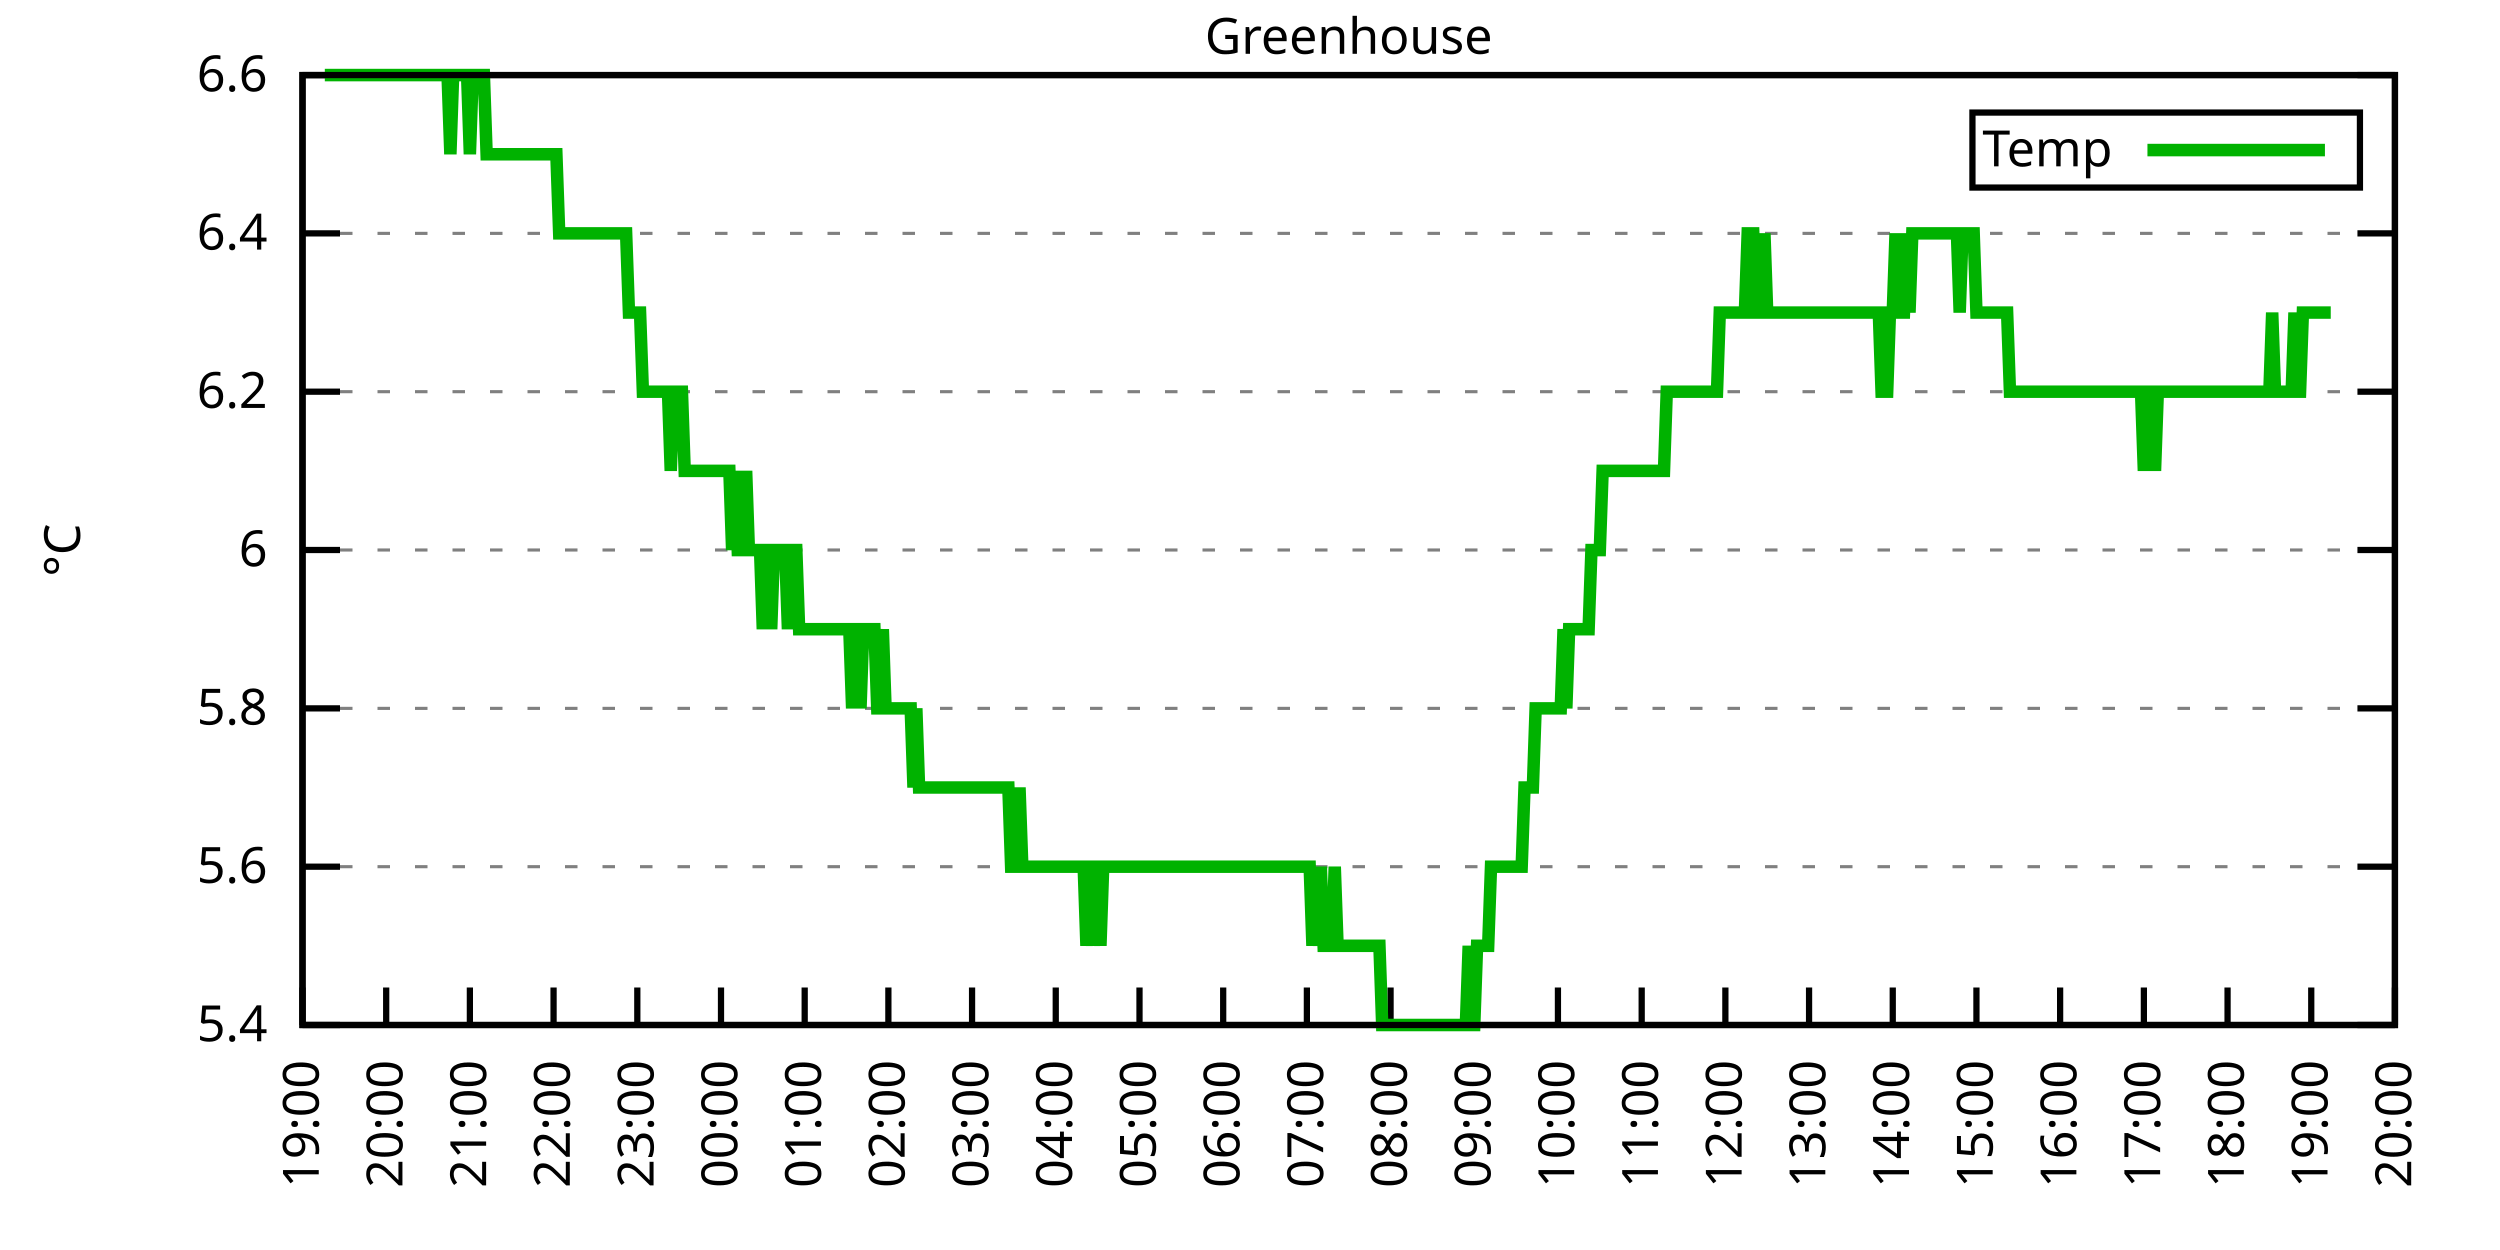
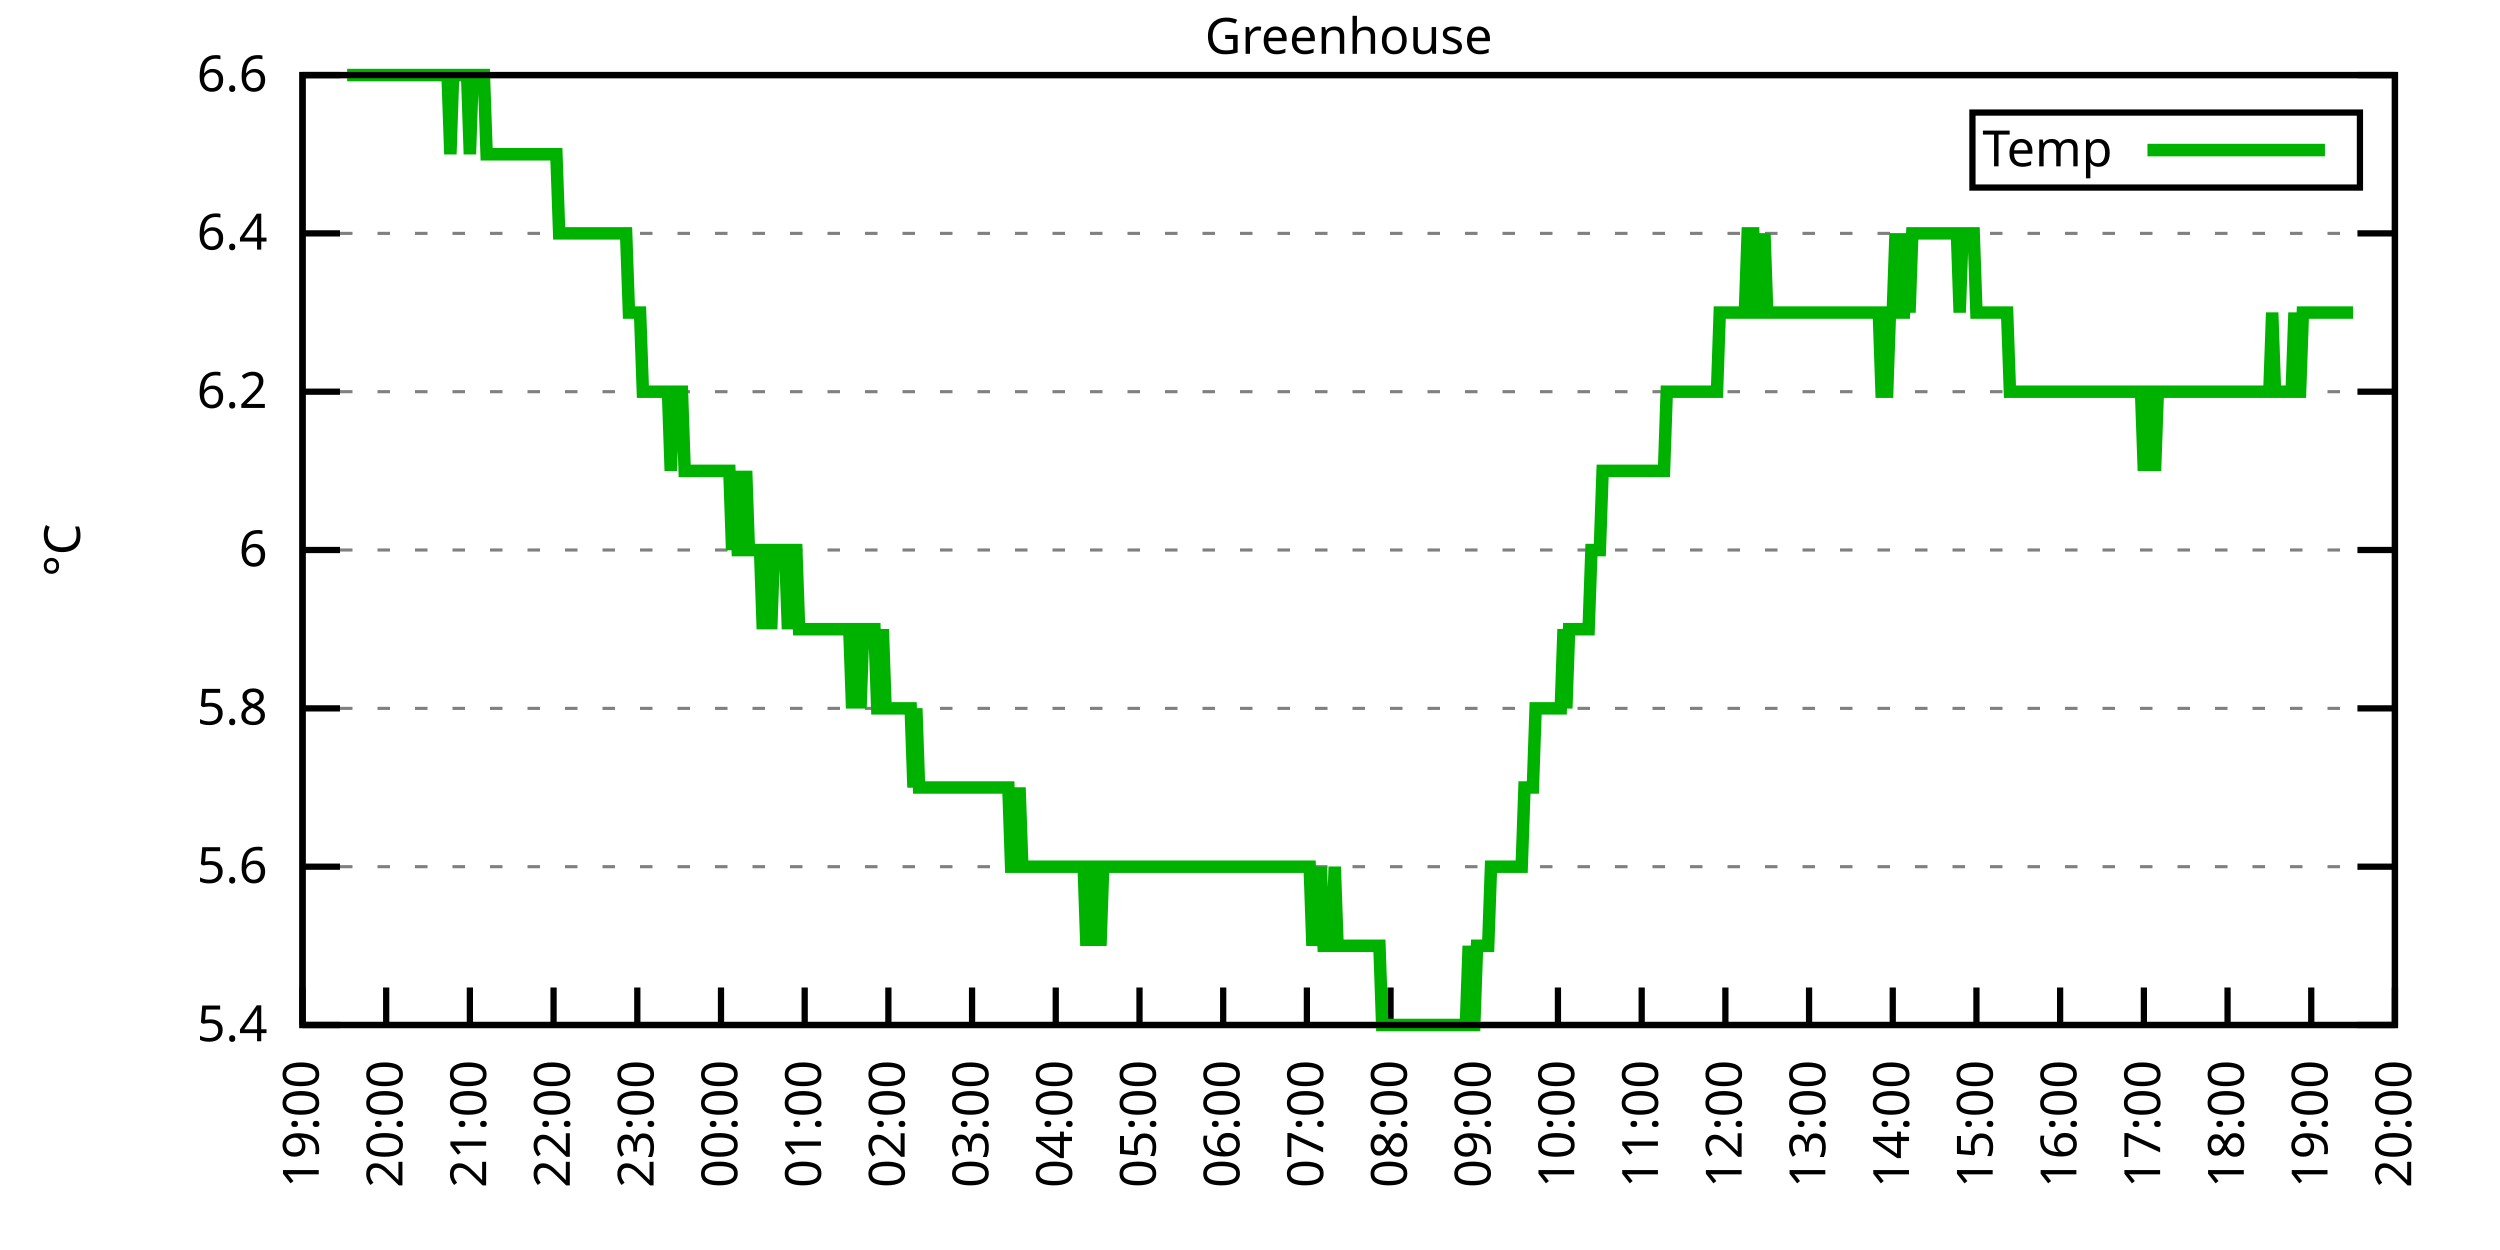
<svg xmlns="http://www.w3.org/2000/svg" xmlns:xlink="http://www.w3.org/1999/xlink" width="400" height="200" viewBox="0 0 400 200">
  <g id="gnuplot_canvas">
    <rect x="0" y="0" width="400" height="200" fill="none" />
    <defs>
      <circle id="gpDot" r="0.5" stroke-width="0.5" stroke="currentColor" />
      <path id="gpPt0" stroke-width="0.333" stroke="currentColor" d="M-1,0 h2 M0,-1 v2" />
      <path id="gpPt1" stroke-width="0.333" stroke="currentColor" d="M-1,-1 L1,1 M1,-1 L-1,1" />
      <path id="gpPt2" stroke-width="0.333" stroke="currentColor" d="M-1,0 L1,0 M0,-1 L0,1 M-1,-1 L1,1 M-1,1 L1,-1" />
      <rect id="gpPt3" stroke-width="0.333" stroke="currentColor" x="-1" y="-1" width="2" height="2" />
      <rect id="gpPt4" stroke-width="0.333" stroke="currentColor" fill="currentColor" x="-1" y="-1" width="2" height="2" />
      <circle id="gpPt5" stroke-width="0.333" stroke="currentColor" cx="0" cy="0" r="1" />
      <use xlink:href="#gpPt5" id="gpPt6" fill="currentColor" stroke="none" />
      <path id="gpPt7" stroke-width="0.333" stroke="currentColor" d="M0,-1.33 L-1.33,0.67 L1.33,0.67 z" />
      <use xlink:href="#gpPt7" id="gpPt8" fill="currentColor" stroke="none" />
      <use xlink:href="#gpPt7" id="gpPt9" stroke="currentColor" transform="rotate(180)" />
      <use xlink:href="#gpPt9" id="gpPt10" fill="currentColor" stroke="none" />
      <use xlink:href="#gpPt3" id="gpPt11" stroke="currentColor" transform="rotate(45)" />
      <use xlink:href="#gpPt11" id="gpPt12" fill="currentColor" stroke="none" />
      <path id="gpPt13" stroke-width="0.333" stroke="currentColor" d="M0,1.330 L1.265,0.411 L0.782,-1.067 L-0.782,-1.076 L-1.265,0.411 z" />
      <use xlink:href="#gpPt13" id="gpPt14" fill="currentColor" stroke="none" />
      <filter id="textbox" filterUnits="objectBoundingBox" x="0" y="0" height="1" width="1">
        <feFlood flood-color="white" flood-opacity="1" result="bgnd" />
        <feComposite in="SourceGraphic" in2="bgnd" operator="atop" />
      </filter>
      <filter id="greybox" filterUnits="objectBoundingBox" x="0" y="0" height="1" width="1">
        <feFlood flood-color="lightgrey" flood-opacity="1" result="grey" />
        <feComposite in="SourceGraphic" in2="grey" operator="atop" />
      </filter>
    </defs>
    <g fill="none" color="white" stroke="currentColor" stroke-width="1.00" stroke-linecap="butt" stroke-linejoin="miter">
</g>
    <g fill="none" color="black" stroke="currentColor" stroke-width="1.00" stroke-linecap="butt" stroke-linejoin="miter">
      <g stroke="none" shape-rendering="crispEdges">
        <polygon fill="rgb(255, 255, 255)" points="48.40,164.00 383.18,164.00 383.18,12.02 48.40,12.02 " />
      </g>
    </g>
    <g fill="none" color="black" stroke="currentColor" stroke-width="1.00" stroke-linecap="butt" stroke-linejoin="miter">
</g>
    <g fill="none" color="black" stroke="black" stroke-width="0.50" stroke-linecap="butt" stroke-linejoin="miter">
</g>
    <g fill="none" color="gray" stroke="currentColor" stroke-width="0.50" stroke-linecap="butt" stroke-linejoin="miter">
      <path stroke="gray" stroke-dasharray="2,4" class="gridline" d="M48.40,164.00 L383.19,164.00  " />
    </g>
    <g fill="none" color="gray" stroke="gray" stroke-width="1.00" stroke-linecap="butt" stroke-linejoin="miter">
</g>
    <g fill="none" color="black" stroke="currentColor" stroke-width="1.00" stroke-linecap="butt" stroke-linejoin="miter">
      <path stroke="black" d="M48.40,164.00 L54.40,164.00 M383.19,164.00 L377.19,164.00  " />
      <g transform="translate(42.80,166.60)" stroke="none" fill="black" font-family="Sans" font-size="8.00" text-anchor="end">
        <text>
          <tspan font-family="Sans"> 5.4</tspan>
        </text>
      </g>
    </g>
    <g fill="none" color="black" stroke="currentColor" stroke-width="1.00" stroke-linecap="butt" stroke-linejoin="miter">
</g>
    <g fill="none" color="black" stroke="black" stroke-width="0.50" stroke-linecap="butt" stroke-linejoin="miter">
</g>
    <g fill="none" color="gray" stroke="currentColor" stroke-width="0.50" stroke-linecap="butt" stroke-linejoin="miter">
      <path stroke="gray" stroke-dasharray="2,4" class="gridline" d="M48.40,138.67 L383.19,138.67  " />
    </g>
    <g fill="none" color="gray" stroke="gray" stroke-width="1.00" stroke-linecap="butt" stroke-linejoin="miter">
</g>
    <g fill="none" color="black" stroke="currentColor" stroke-width="1.00" stroke-linecap="butt" stroke-linejoin="miter">
      <path stroke="black" d="M48.40,138.67 L54.40,138.67 M383.19,138.67 L377.19,138.67  " />
      <g transform="translate(42.80,141.27)" stroke="none" fill="black" font-family="Sans" font-size="8.00" text-anchor="end">
        <text>
          <tspan font-family="Sans"> 5.6</tspan>
        </text>
      </g>
    </g>
    <g fill="none" color="black" stroke="currentColor" stroke-width="1.00" stroke-linecap="butt" stroke-linejoin="miter">
</g>
    <g fill="none" color="black" stroke="black" stroke-width="0.50" stroke-linecap="butt" stroke-linejoin="miter">
</g>
    <g fill="none" color="gray" stroke="currentColor" stroke-width="0.50" stroke-linecap="butt" stroke-linejoin="miter">
      <path stroke="gray" stroke-dasharray="2,4" class="gridline" d="M48.40,113.34 L383.19,113.34  " />
    </g>
    <g fill="none" color="gray" stroke="gray" stroke-width="1.00" stroke-linecap="butt" stroke-linejoin="miter">
</g>
    <g fill="none" color="black" stroke="currentColor" stroke-width="1.00" stroke-linecap="butt" stroke-linejoin="miter">
      <path stroke="black" d="M48.40,113.34 L54.40,113.34 M383.19,113.34 L377.19,113.34  " />
      <g transform="translate(42.80,115.94)" stroke="none" fill="black" font-family="Sans" font-size="8.00" text-anchor="end">
        <text>
          <tspan font-family="Sans"> 5.8</tspan>
        </text>
      </g>
    </g>
    <g fill="none" color="black" stroke="currentColor" stroke-width="1.00" stroke-linecap="butt" stroke-linejoin="miter">
</g>
    <g fill="none" color="black" stroke="black" stroke-width="0.50" stroke-linecap="butt" stroke-linejoin="miter">
</g>
    <g fill="none" color="gray" stroke="currentColor" stroke-width="0.50" stroke-linecap="butt" stroke-linejoin="miter">
      <path stroke="gray" stroke-dasharray="2,4" class="gridline" d="M48.40,88.00 L383.19,88.00  " />
    </g>
    <g fill="none" color="gray" stroke="gray" stroke-width="1.00" stroke-linecap="butt" stroke-linejoin="miter">
</g>
    <g fill="none" color="black" stroke="currentColor" stroke-width="1.00" stroke-linecap="butt" stroke-linejoin="miter">
      <path stroke="black" d="M48.40,88.00 L54.40,88.00 M383.19,88.00 L377.19,88.00  " />
      <g transform="translate(42.80,90.60)" stroke="none" fill="black" font-family="Sans" font-size="8.00" text-anchor="end">
        <text>
          <tspan font-family="Sans"> 6</tspan>
        </text>
      </g>
    </g>
    <g fill="none" color="black" stroke="currentColor" stroke-width="1.00" stroke-linecap="butt" stroke-linejoin="miter">
</g>
    <g fill="none" color="black" stroke="black" stroke-width="0.50" stroke-linecap="butt" stroke-linejoin="miter">
</g>
    <g fill="none" color="gray" stroke="currentColor" stroke-width="0.50" stroke-linecap="butt" stroke-linejoin="miter">
      <path stroke="gray" stroke-dasharray="2,4" class="gridline" d="M48.40,62.67 L383.19,62.67  " />
    </g>
    <g fill="none" color="gray" stroke="gray" stroke-width="1.00" stroke-linecap="butt" stroke-linejoin="miter">
</g>
    <g fill="none" color="black" stroke="currentColor" stroke-width="1.00" stroke-linecap="butt" stroke-linejoin="miter">
      <path stroke="black" d="M48.40,62.67 L54.40,62.67 M383.19,62.67 L377.19,62.67  " />
      <g transform="translate(42.80,65.27)" stroke="none" fill="black" font-family="Sans" font-size="8.00" text-anchor="end">
        <text>
          <tspan font-family="Sans"> 6.2</tspan>
        </text>
      </g>
    </g>
    <g fill="none" color="black" stroke="currentColor" stroke-width="1.00" stroke-linecap="butt" stroke-linejoin="miter">
</g>
    <g fill="none" color="black" stroke="black" stroke-width="0.50" stroke-linecap="butt" stroke-linejoin="miter">
</g>
    <g fill="none" color="gray" stroke="currentColor" stroke-width="0.50" stroke-linecap="butt" stroke-linejoin="miter">
      <path stroke="gray" stroke-dasharray="2,4" class="gridline" d="M48.40,37.34 L383.19,37.34  " />
    </g>
    <g fill="none" color="gray" stroke="gray" stroke-width="1.00" stroke-linecap="butt" stroke-linejoin="miter">
</g>
    <g fill="none" color="black" stroke="currentColor" stroke-width="1.00" stroke-linecap="butt" stroke-linejoin="miter">
      <path stroke="black" d="M48.40,37.34 L54.40,37.34 M383.19,37.34 L377.19,37.34  " />
      <g transform="translate(42.80,39.94)" stroke="none" fill="black" font-family="Sans" font-size="8.00" text-anchor="end">
        <text>
          <tspan font-family="Sans"> 6.4</tspan>
        </text>
      </g>
    </g>
    <g fill="none" color="black" stroke="currentColor" stroke-width="1.00" stroke-linecap="butt" stroke-linejoin="miter">
</g>
    <g fill="none" color="black" stroke="black" stroke-width="0.50" stroke-linecap="butt" stroke-linejoin="miter">
</g>
    <g fill="none" color="gray" stroke="currentColor" stroke-width="0.50" stroke-linecap="butt" stroke-linejoin="miter">
      <path stroke="gray" stroke-dasharray="2,4" class="gridline" d="M48.40,12.01 L383.19,12.01  " />
    </g>
    <g fill="none" color="gray" stroke="gray" stroke-width="1.00" stroke-linecap="butt" stroke-linejoin="miter">
</g>
    <g fill="none" color="black" stroke="currentColor" stroke-width="1.00" stroke-linecap="butt" stroke-linejoin="miter">
      <path stroke="black" d="M48.40,12.01 L54.40,12.01 M383.19,12.01 L377.19,12.01  " />
      <g transform="translate(42.80,14.61)" stroke="none" fill="black" font-family="Sans" font-size="8.00" text-anchor="end">
        <text>
          <tspan font-family="Sans"> 6.6</tspan>
        </text>
      </g>
    </g>
    <g fill="none" color="black" stroke="currentColor" stroke-width="1.00" stroke-linecap="butt" stroke-linejoin="miter">
      <path stroke="black" d="M48.40,164.00 L48.40,158.00  " />
      <g transform="translate(51.00,169.60) rotate(270.00)" stroke="none" fill="black" font-family="Sans" font-size="8.00" text-anchor="end">
        <text>
          <tspan font-family="Sans">19:00</tspan>
        </text>
      </g>
    </g>
    <g fill="none" color="black" stroke="currentColor" stroke-width="1.00" stroke-linecap="butt" stroke-linejoin="miter">
      <path stroke="black" d="M61.79,164.00 L61.79,158.00  " />
      <g transform="translate(64.39,169.60) rotate(270.00)" stroke="none" fill="black" font-family="Sans" font-size="8.00" text-anchor="end">
        <text>
          <tspan font-family="Sans">20:00</tspan>
        </text>
      </g>
    </g>
    <g fill="none" color="black" stroke="currentColor" stroke-width="1.00" stroke-linecap="butt" stroke-linejoin="miter">
      <path stroke="black" d="M75.18,164.00 L75.18,158.00  " />
      <g transform="translate(77.78,169.60) rotate(270.00)" stroke="none" fill="black" font-family="Sans" font-size="8.00" text-anchor="end">
        <text>
          <tspan font-family="Sans">21:00</tspan>
        </text>
      </g>
    </g>
    <g fill="none" color="black" stroke="currentColor" stroke-width="1.00" stroke-linecap="butt" stroke-linejoin="miter">
      <path stroke="black" d="M88.57,164.00 L88.57,158.00  " />
      <g transform="translate(91.17,169.60) rotate(270.00)" stroke="none" fill="black" font-family="Sans" font-size="8.00" text-anchor="end">
        <text>
          <tspan font-family="Sans">22:00</tspan>
        </text>
      </g>
    </g>
    <g fill="none" color="black" stroke="currentColor" stroke-width="1.00" stroke-linecap="butt" stroke-linejoin="miter">
      <path stroke="black" d="M101.97,164.00 L101.97,158.00  " />
      <g transform="translate(104.57,169.60) rotate(270.00)" stroke="none" fill="black" font-family="Sans" font-size="8.00" text-anchor="end">
        <text>
          <tspan font-family="Sans">23:00</tspan>
        </text>
      </g>
    </g>
    <g fill="none" color="black" stroke="currentColor" stroke-width="1.00" stroke-linecap="butt" stroke-linejoin="miter">
      <path stroke="black" d="M115.36,164.00 L115.36,158.00  " />
      <g transform="translate(117.96,169.60) rotate(270.00)" stroke="none" fill="black" font-family="Sans" font-size="8.00" text-anchor="end">
        <text>
          <tspan font-family="Sans">00:00</tspan>
        </text>
      </g>
    </g>
    <g fill="none" color="black" stroke="currentColor" stroke-width="1.00" stroke-linecap="butt" stroke-linejoin="miter">
      <path stroke="black" d="M128.75,164.00 L128.75,158.00  " />
      <g transform="translate(131.35,169.60) rotate(270.00)" stroke="none" fill="black" font-family="Sans" font-size="8.00" text-anchor="end">
        <text>
          <tspan font-family="Sans">01:00</tspan>
        </text>
      </g>
    </g>
    <g fill="none" color="black" stroke="currentColor" stroke-width="1.00" stroke-linecap="butt" stroke-linejoin="miter">
      <path stroke="black" d="M142.14,164.00 L142.14,158.00  " />
      <g transform="translate(144.74,169.60) rotate(270.00)" stroke="none" fill="black" font-family="Sans" font-size="8.00" text-anchor="end">
        <text>
          <tspan font-family="Sans">02:00</tspan>
        </text>
      </g>
    </g>
    <g fill="none" color="black" stroke="currentColor" stroke-width="1.00" stroke-linecap="butt" stroke-linejoin="miter">
      <path stroke="black" d="M155.53,164.00 L155.53,158.00  " />
      <g transform="translate(158.13,169.60) rotate(270.00)" stroke="none" fill="black" font-family="Sans" font-size="8.00" text-anchor="end">
        <text>
          <tspan font-family="Sans">03:00</tspan>
        </text>
      </g>
    </g>
    <g fill="none" color="black" stroke="currentColor" stroke-width="1.00" stroke-linecap="butt" stroke-linejoin="miter">
      <path stroke="black" d="M168.92,164.00 L168.92,158.00  " />
      <g transform="translate(171.52,169.60) rotate(270.00)" stroke="none" fill="black" font-family="Sans" font-size="8.00" text-anchor="end">
        <text>
          <tspan font-family="Sans">04:00</tspan>
        </text>
      </g>
    </g>
    <g fill="none" color="black" stroke="currentColor" stroke-width="1.00" stroke-linecap="butt" stroke-linejoin="miter">
      <path stroke="black" d="M182.32,164.00 L182.32,158.00  " />
      <g transform="translate(184.92,169.60) rotate(270.00)" stroke="none" fill="black" font-family="Sans" font-size="8.00" text-anchor="end">
        <text>
          <tspan font-family="Sans">05:00</tspan>
        </text>
      </g>
    </g>
    <g fill="none" color="black" stroke="currentColor" stroke-width="1.00" stroke-linecap="butt" stroke-linejoin="miter">
      <path stroke="black" d="M195.71,164.00 L195.71,158.00  " />
      <g transform="translate(198.31,169.60) rotate(270.00)" stroke="none" fill="black" font-family="Sans" font-size="8.00" text-anchor="end">
        <text>
          <tspan font-family="Sans">06:00</tspan>
        </text>
      </g>
    </g>
    <g fill="none" color="black" stroke="currentColor" stroke-width="1.00" stroke-linecap="butt" stroke-linejoin="miter">
      <path stroke="black" d="M209.10,164.00 L209.10,158.00  " />
      <g transform="translate(211.70,169.60) rotate(270.00)" stroke="none" fill="black" font-family="Sans" font-size="8.00" text-anchor="end">
        <text>
          <tspan font-family="Sans">07:00</tspan>
        </text>
      </g>
    </g>
    <g fill="none" color="black" stroke="currentColor" stroke-width="1.00" stroke-linecap="butt" stroke-linejoin="miter">
      <path stroke="black" d="M222.49,164.00 L222.49,158.00  " />
      <g transform="translate(225.09,169.60) rotate(270.00)" stroke="none" fill="black" font-family="Sans" font-size="8.00" text-anchor="end">
        <text>
          <tspan font-family="Sans">08:00</tspan>
        </text>
      </g>
    </g>
    <g fill="none" color="black" stroke="currentColor" stroke-width="1.00" stroke-linecap="butt" stroke-linejoin="miter">
      <path stroke="black" d="M235.88,164.00 L235.88,158.00  " />
      <g transform="translate(238.48,169.60) rotate(270.00)" stroke="none" fill="black" font-family="Sans" font-size="8.00" text-anchor="end">
        <text>
          <tspan font-family="Sans">09:00</tspan>
        </text>
      </g>
    </g>
    <g fill="none" color="black" stroke="currentColor" stroke-width="1.00" stroke-linecap="butt" stroke-linejoin="miter">
      <path stroke="black" d="M249.27,164.00 L249.27,158.00  " />
      <g transform="translate(251.87,169.60) rotate(270.00)" stroke="none" fill="black" font-family="Sans" font-size="8.00" text-anchor="end">
        <text>
          <tspan font-family="Sans">10:00</tspan>
        </text>
      </g>
    </g>
    <g fill="none" color="black" stroke="currentColor" stroke-width="1.00" stroke-linecap="butt" stroke-linejoin="miter">
      <path stroke="black" d="M262.67,164.00 L262.67,158.00  " />
      <g transform="translate(265.27,169.60) rotate(270.00)" stroke="none" fill="black" font-family="Sans" font-size="8.00" text-anchor="end">
        <text>
          <tspan font-family="Sans">11:00</tspan>
        </text>
      </g>
    </g>
    <g fill="none" color="black" stroke="currentColor" stroke-width="1.00" stroke-linecap="butt" stroke-linejoin="miter">
      <path stroke="black" d="M276.06,164.00 L276.06,158.00  " />
      <g transform="translate(278.66,169.60) rotate(270.00)" stroke="none" fill="black" font-family="Sans" font-size="8.00" text-anchor="end">
        <text>
          <tspan font-family="Sans">12:00</tspan>
        </text>
      </g>
    </g>
    <g fill="none" color="black" stroke="currentColor" stroke-width="1.00" stroke-linecap="butt" stroke-linejoin="miter">
      <path stroke="black" d="M289.45,164.00 L289.45,158.00  " />
      <g transform="translate(292.05,169.60) rotate(270.00)" stroke="none" fill="black" font-family="Sans" font-size="8.00" text-anchor="end">
        <text>
          <tspan font-family="Sans">13:00</tspan>
        </text>
      </g>
    </g>
    <g fill="none" color="black" stroke="currentColor" stroke-width="1.00" stroke-linecap="butt" stroke-linejoin="miter">
      <path stroke="black" d="M302.84,164.00 L302.84,158.00  " />
      <g transform="translate(305.44,169.60) rotate(270.00)" stroke="none" fill="black" font-family="Sans" font-size="8.00" text-anchor="end">
        <text>
          <tspan font-family="Sans">14:00</tspan>
        </text>
      </g>
    </g>
    <g fill="none" color="black" stroke="currentColor" stroke-width="1.00" stroke-linecap="butt" stroke-linejoin="miter">
      <path stroke="black" d="M316.23,164.00 L316.23,158.00  " />
      <g transform="translate(318.83,169.60) rotate(270.00)" stroke="none" fill="black" font-family="Sans" font-size="8.00" text-anchor="end">
        <text>
          <tspan font-family="Sans">15:00</tspan>
        </text>
      </g>
    </g>
    <g fill="none" color="black" stroke="currentColor" stroke-width="1.00" stroke-linecap="butt" stroke-linejoin="miter">
      <path stroke="black" d="M329.62,164.00 L329.62,158.00  " />
      <g transform="translate(332.22,169.60) rotate(270.00)" stroke="none" fill="black" font-family="Sans" font-size="8.00" text-anchor="end">
        <text>
          <tspan font-family="Sans">16:00</tspan>
        </text>
      </g>
    </g>
    <g fill="none" color="black" stroke="currentColor" stroke-width="1.00" stroke-linecap="butt" stroke-linejoin="miter">
      <path stroke="black" d="M343.02,164.00 L343.02,158.00  " />
      <g transform="translate(345.62,169.60) rotate(270.00)" stroke="none" fill="black" font-family="Sans" font-size="8.00" text-anchor="end">
        <text>
          <tspan font-family="Sans">17:00</tspan>
        </text>
      </g>
    </g>
    <g fill="none" color="black" stroke="currentColor" stroke-width="1.00" stroke-linecap="butt" stroke-linejoin="miter">
      <path stroke="black" d="M356.41,164.00 L356.41,158.00  " />
      <g transform="translate(359.01,169.60) rotate(270.00)" stroke="none" fill="black" font-family="Sans" font-size="8.00" text-anchor="end">
        <text>
          <tspan font-family="Sans">18:00</tspan>
        </text>
      </g>
    </g>
    <g fill="none" color="black" stroke="currentColor" stroke-width="1.00" stroke-linecap="butt" stroke-linejoin="miter">
      <path stroke="black" d="M369.80,164.00 L369.80,158.00  " />
      <g transform="translate(372.40,169.60) rotate(270.00)" stroke="none" fill="black" font-family="Sans" font-size="8.00" text-anchor="end">
        <text>
          <tspan font-family="Sans">19:00</tspan>
        </text>
      </g>
    </g>
    <g fill="none" color="black" stroke="currentColor" stroke-width="1.00" stroke-linecap="butt" stroke-linejoin="miter">
      <path stroke="black" d="M383.19,164.00 L383.19,158.00  " />
      <g transform="translate(385.79,169.60) rotate(270.00)" stroke="none" fill="black" font-family="Sans" font-size="8.00" text-anchor="end">
        <text>
          <tspan font-family="Sans">20:00</tspan>
        </text>
      </g>
    </g>
    <g fill="none" color="black" stroke="currentColor" stroke-width="1.00" stroke-linecap="butt" stroke-linejoin="miter">
</g>
    <g fill="none" color="black" stroke="currentColor" stroke-width="1.00" stroke-linecap="butt" stroke-linejoin="miter">
      <path stroke="black" d="M48.40,12.01 L48.40,164.00 L383.19,164.00 L383.19,12.01 L48.40,12.01 Z  " />
    </g>
    <g fill="none" color="black" stroke="currentColor" stroke-width="1.00" stroke-linecap="butt" stroke-linejoin="miter">
</g>
    <g fill="none" color="black" stroke="currentColor" stroke-width="1.00" stroke-linecap="butt" stroke-linejoin="miter">
      <path stroke="black" d="M315.59,30.01 L315.59,18.01 L377.59,18.01 L377.59,30.01 L315.59,30.01 Z  " />
    </g>
    <g id="Greenhouse_plot_1">
      <g fill="none" color="white" stroke="black" stroke-width="2.00" stroke-linecap="butt" stroke-linejoin="miter">
</g>
      <g fill="none" color="black" stroke="currentColor" stroke-width="2.00" stroke-linecap="butt" stroke-linejoin="miter">
        <g transform="translate(337.99,26.61)" stroke="none" fill="black" font-family="Sans" font-size="8.00" text-anchor="end">
          <text>
            <tspan font-family="Sans">Temp</tspan>
          </text>
        </g>
      </g>
      <g fill="none" color="black" stroke="currentColor" stroke-width="2.00" stroke-linecap="butt" stroke-linejoin="miter">
-         <path stroke="rgb(  0, 178,   0)" d="M343.59,24.01 L371.99,24.01 M51.97,12.01 L52.42,12.01 L52.86,12.01 L53.31,12.01 L53.76,12.01 L54.20,12.01   L54.65,12.01 L55.10,12.01 L55.54,12.01 L55.99,12.01 L56.43,12.01 L56.88,12.01 L57.33,12.01 L57.77,12.01   L58.22,12.01 L58.67,12.01 L59.11,12.01 L59.56,12.01 L60.01,12.01 L60.45,12.01 L60.90,12.01 L61.35,12.01   L61.79,12.01 L62.24,12.01 L62.68,12.01 L63.13,12.01 L63.58,12.01 L64.02,12.01 L64.47,12.01 L64.92,12.01   L65.36,12.01 L65.81,12.01 L66.26,12.01 L66.70,12.01 L67.15,12.01 L67.59,12.01 L68.04,12.01 L68.49,12.01   L68.93,12.01 L69.38,12.01 L69.83,12.01 L70.27,12.01 L70.72,12.01 L71.17,12.01 L71.61,12.01 L72.06,24.68   L72.50,12.01 L72.95,12.01 L73.40,12.01 L73.84,12.01 L74.29,12.01 L74.74,12.01 L75.18,24.68 L75.63,12.01   L76.08,12.01 L76.52,12.01 L76.97,12.01 L77.42,12.01 L77.86,24.68 L78.31,24.68 L78.75,24.68 L79.20,24.68   L79.65,24.68 L80.09,24.68 L80.54,24.68 L80.99,24.68 L81.43,24.68 L81.88,24.68 L82.33,24.68 L82.77,24.68   L83.22,24.68 L83.66,24.68 L84.11,24.68 L84.56,24.68 L85.00,24.68 L85.45,24.68 L85.90,24.68 L86.34,24.68   L86.79,24.68 L87.24,24.68 L87.68,24.68 L88.13,24.68 L88.57,24.68 L89.02,24.68 L89.47,37.34 L89.91,37.34   L90.36,37.34 L90.81,37.34 L91.25,37.34 L91.70,37.34 L92.15,37.34 L92.59,37.34 L93.04,37.34 L93.49,37.34   L93.93,37.34 L94.38,37.34 L94.82,37.34 L95.27,37.34 L95.72,37.34 L96.16,37.34 L96.61,37.34 L97.06,37.34   L97.50,37.34 L97.95,37.34 L98.40,37.34 L98.84,37.34 L99.29,37.34 L99.73,37.34 L100.18,37.34 L100.63,50.01   L101.07,50.01 L101.52,50.01 L101.97,50.01 L102.41,50.01 L102.86,62.67 L103.31,62.67 L103.75,62.67 L104.20,62.67   L104.64,62.67 L105.09,62.67 L105.54,62.67 L105.98,62.67 L106.43,62.67 L106.88,62.67 L107.32,75.34 L107.77,62.67   L108.22,62.67 L108.66,62.67 L109.11,62.67 L109.55,75.34 L110.00,75.34 L110.45,75.34 L110.89,75.34 L111.34,75.34   L111.79,75.34 L112.23,75.34 L112.68,75.34 L113.13,75.34 L113.57,75.34 L114.02,75.34 L114.47,75.34 L114.91,75.34   L115.36,75.34 L115.80,75.34 L116.25,75.34 L116.70,75.34 L117.14,88.01 L117.59,75.34 L118.04,88.01 L118.48,88.01   L118.93,88.01 L119.38,75.34 L119.82,88.01 L120.27,88.01 L120.71,88.01 L121.16,88.01 L121.61,88.01 L122.05,100.67   L122.50,88.01 L122.95,88.01 L123.39,100.67 L123.84,88.01 L124.29,88.01 L124.73,88.01 L125.18,88.01 L125.62,88.01   L126.07,100.67 L126.52,88.01 L126.96,88.01 L127.41,88.01 L127.86,100.67 L128.30,100.67 L128.75,100.67 L129.20,100.67   L129.64,100.67 L130.09,100.67 L130.54,100.67 L130.98,100.67 L131.43,100.67 L131.87,100.67 L132.32,100.67 L132.77,100.67   L133.21,100.67 L133.66,100.67 L134.11,100.67 L134.55,100.67 L135.00,100.67 L135.45,100.67 L135.89,100.67 L136.34,113.34   L136.78,100.67 L137.23,100.67 L137.68,113.34 L138.12,100.67 L138.57,100.67 L139.02,100.67 L139.46,100.67 L139.91,100.67   L140.36,113.34 L140.80,113.34 L141.25,100.67 L141.69,113.34 L142.14,113.34 L142.59,113.34 L143.03,113.34 L143.48,113.34   L143.93,113.34 L144.37,113.34 L144.82,113.34 L145.27,113.34 L145.71,113.34 L146.16,126.00 L146.61,113.34 L147.05,126.00   L147.50,126.00 L147.94,126.00 L148.39,126.00 L148.84,126.00 L149.28,126.00 L149.73,126.00 L150.18,126.00 L150.62,126.00   L151.07,126.00 L151.52,126.00 L151.96,126.00 L152.41,126.00 L152.85,126.00 L153.30,126.00 L153.75,126.00 L154.19,126.00   L154.64,126.00 L155.09,126.00 L155.53,126.00 L155.98,126.00 L156.43,126.00 L156.87,126.00 L157.32,126.00 L157.76,126.00   L158.21,126.00 L158.66,126.00 L159.10,126.00 L159.55,126.00 L160.00,126.00 L160.44,126.00 L160.89,126.00 L161.34,126.00   L161.78,138.67 L162.23,138.67 L162.67,138.67 L163.12,126.00 L163.57,138.67 L164.01,138.67 L164.46,138.67 L164.91,138.67   L165.35,138.67 L165.80,138.67 L166.25,138.67 L166.69,138.67 L167.14,138.67 L167.59,138.67 L168.03,138.67 L168.48,138.67   L168.92,138.67 L169.37,138.67 L169.82,138.67 L170.26,138.67 L170.71,138.67 L171.16,138.67 L171.60,138.67 L172.05,138.67   L172.50,138.67 L172.94,138.67 L173.39,138.67 L173.83,151.33 L174.28,138.67 L174.73,151.33 L175.17,138.67 L175.62,138.67   L176.07,151.33 L176.51,138.67 L176.96,138.67 L177.41,138.67 L177.85,138.67 L178.30,138.67 L178.74,138.67 L179.19,138.67   L179.64,138.67 L180.08,138.67 L180.53,138.67 L180.98,138.67 L181.42,138.67 L181.87,138.67 L182.32,138.67 L182.76,138.67   L183.21,138.67 L183.66,138.67 L184.10,138.67 L184.55,138.67 L184.99,138.67 L185.44,138.67 L185.89,138.67 L186.33,138.67   L186.78,138.67 L187.23,138.67 L187.67,138.67 L188.12,138.67 L188.57,138.67 L189.01,138.67 L189.46,138.67 L189.90,138.67   L190.35,138.67 L190.80,138.67 L191.24,138.67 L191.69,138.67 L192.14,138.67 L192.58,138.67 L193.03,138.67 L193.48,138.67   L193.92,138.67 L194.37,138.67 L194.81,138.67 L195.26,138.67 L195.71,138.67 L196.15,138.67 L196.60,138.67 L197.05,138.67   L197.49,138.67 L197.94,138.67 L198.39,138.67 L198.83,138.67 L199.28,138.67 L199.73,138.67 L200.17,138.67 L200.62,138.67   L201.06,138.67 L201.51,138.67 L201.96,138.67 L202.40,138.67 L202.85,138.67 L203.30,138.67 L203.74,138.67 L204.19,138.67   L204.64,138.67 L205.08,138.67 L205.53,138.67 L205.97,138.67 L206.42,138.67 L206.87,138.67 L207.31,138.67 L207.76,138.67   L208.21,138.67 L208.65,138.67 L209.10,138.67 L209.55,138.67 L209.99,151.33 L210.44,138.67 L210.88,151.33 L211.33,138.67   L211.78,151.33 L212.22,151.33 L212.67,151.33 L213.12,151.33 L213.56,138.67 L214.01,151.33 L214.46,151.33 L214.90,151.33   L215.35,151.33 L215.80,151.33 L216.24,151.33 L216.69,151.33 L217.13,151.33 L217.58,151.33 L218.03,151.33 L218.47,151.33   L218.92,151.33 L219.37,151.33 L219.81,151.33 L220.26,151.33 L220.71,151.33 L221.15,164.00 L221.60,164.00 L222.04,164.00   L222.49,164.00 L222.94,164.00 L223.38,164.00 L223.83,164.00 L224.28,164.00 L224.72,164.00 L225.17,164.00 L225.62,164.00   L226.06,164.00 L226.51,164.00 L226.95,164.00 L227.40,164.00 L227.85,164.00 L228.29,164.00 L228.74,164.00 L229.19,164.00   L229.63,164.00 L230.08,164.00 L230.53,164.00 L230.97,164.00 L231.42,164.00 L231.86,164.00 L232.31,164.00 L232.76,164.00   L233.20,164.00 L233.65,164.00 L234.10,164.00 L234.54,164.00 L234.99,151.33 L235.44,164.00 L235.88,164.00 L236.33,151.33   L236.78,151.33 L237.22,151.33 L237.67,151.33 L238.11,151.33 L238.56,138.67 L239.01,138.67 L239.45,138.67 L239.90,138.67   L240.35,138.67 L240.79,138.67 L241.24,138.67 L241.69,138.67 L242.13,138.67 L242.58,138.67 L243.02,138.67 L243.47,138.67   L243.92,126.00 L244.36,126.00 L244.81,126.00 L245.26,126.00 L245.70,113.34 L246.15,113.34 L246.60,113.34 L247.04,113.34   L247.49,113.34 L247.93,113.34 L248.38,113.34 L248.83,113.34 L249.27,113.34 L249.72,113.34 L250.17,100.67 L250.61,113.34   L251.06,100.67 L251.51,100.67 L251.95,100.67 L252.40,100.67 L252.85,100.67 L253.29,100.67 L253.74,100.67 L254.18,100.67   L254.63,88.01 L255.08,88.01 L255.52,88.01 L255.97,88.01 L256.42,75.34 L256.86,75.34 L257.31,75.34 L257.76,75.34   L258.20,75.34 L258.65,75.34 L259.09,75.34 L259.54,75.34 L259.99,75.34 L260.43,75.34 L260.88,75.34 L261.33,75.34   L261.77,75.34 L262.22,75.34 L262.67,75.34 L263.11,75.34 L263.56,75.34 L264.00,75.34 L264.45,75.34 L264.90,75.34   L265.34,75.34 L265.79,75.34 L266.24,75.34 L266.68,62.67 L267.13,62.67 L267.58,62.67 L268.02,62.67 L268.47,62.67   L268.92,62.67 L269.36,62.67 L269.81,62.67 L270.25,62.67 L270.70,62.67 L271.15,62.67 L271.59,62.67 L272.04,62.67   L272.49,62.67 L272.93,62.67 L273.38,62.67 L273.83,62.67 L274.27,62.67 L274.72,62.67 L275.16,50.01 L275.39,50.01   L276.06,50.01 L276.50,50.01 L276.95,50.01 L277.40,50.01 L277.84,50.01 L278.29,50.01 L278.74,50.01 L279.18,50.01   L279.63,37.34 L280.07,37.34 L280.52,37.34 L280.97,50.01 L281.41,50.01 L281.86,50.01 L282.31,37.34 L282.75,50.01   L283.20,50.01 L283.65,50.01 L284.09,50.01 L284.54,50.01 L284.98,50.01 L285.43,50.01 L285.88,50.01 L286.32,50.01   L286.77,50.01 L287.22,50.01 L287.66,50.01 L288.11,50.01 L288.56,50.01 L289.00,50.01 L289.45,50.01 L289.90,50.01   L290.34,50.01 L290.79,50.01 L291.23,50.01 L291.68,50.01 L292.13,50.01 L292.57,50.01 L293.02,50.01 L293.47,50.01   L293.91,50.01 L294.36,50.01 L294.81,50.01 L295.25,50.01 L295.70,50.01 L296.14,50.01 L296.59,50.01 L297.04,50.01   L297.48,50.01 L297.93,50.01 L298.38,50.01 L298.82,50.01 L299.27,50.01 L299.72,50.01 L300.16,50.01 L300.61,50.01   L301.05,62.67 L301.50,62.67 L301.95,62.67 L302.39,50.01 L302.84,50.01 L303.29,37.34 L303.73,50.01 L304.18,50.01   L304.63,50.01 L305.07,37.34 L305.52,50.01 L305.97,37.34 L306.41,37.34 L306.86,37.34 L307.30,37.34 L307.75,37.34   L308.20,37.34 L308.64,37.34 L309.09,37.34 L309.54,37.34 L309.98,37.34 L310.43,37.34 L310.88,37.34 L311.32,37.34   L311.77,37.34 L312.21,37.34 L312.66,37.34 L313.11,37.34 L313.55,50.01 L314.00,37.34 L314.45,37.34 L314.89,37.34   L315.34,37.34 L315.79,37.34 L316.23,50.01 L316.68,50.01 L317.12,50.01 L317.57,50.01 L318.02,50.01 L318.46,50.01   L318.91,50.01 L319.36,50.01 L319.80,50.01 L320.25,50.01 L320.70,50.01 L321.14,50.01 L321.59,62.67 L322.04,62.67   L322.48,62.67 L322.93,62.67 L323.37,62.67 L323.82,62.67 L324.27,62.67 L324.71,62.67 L325.16,62.67 L325.61,62.67   L326.05,62.67 L326.50,62.67 L326.95,62.67 L327.39,62.67 L327.84,62.67 L328.28,62.67 L328.73,62.67 L329.18,62.67   L329.62,62.67 L330.07,62.67 L330.52,62.67 L330.96,62.67 L331.41,62.67 L331.86,62.67 L332.30,62.67 L332.75,62.67   L333.19,62.67 L333.64,62.67 L334.09,62.67 L334.53,62.67 L334.98,62.67 L335.43,62.67 L335.87,62.67 L336.32,62.67   L336.77,62.67 L337.21,62.67 L337.66,62.67 L338.10,62.67 L338.55,62.67 L339.00,62.67 L339.44,62.67 L339.89,62.67   L340.34,62.67 L340.78,62.67 L341.23,62.67 L341.68,62.67 L342.12,62.67 L342.57,62.67 L343.02,75.34 L343.46,62.67   L343.91,62.67 L344.35,62.67 L344.80,75.34 L345.25,62.67 L345.69,62.67 L346.14,62.67 L346.59,62.67 L347.03,62.67   L347.48,62.67 L347.93,62.67 L348.37,62.67 L348.82,62.67 L349.26,62.67 L349.71,62.67 L350.16,62.67 L350.60,62.67   L351.05,62.67 L351.50,62.67 L351.94,62.67 L352.39,62.67 L352.84,62.67 L353.28,62.67 L353.73,62.67 L354.17,62.67   L354.62,62.67 L355.07,62.67 L355.51,62.67 L355.96,62.67 L356.41,62.67 L356.85,62.67 L357.30,62.67 L357.75,62.67   L358.19,62.67 L358.64,62.67 L359.09,62.67 L359.53,62.67 L359.98,62.67 L360.42,62.67 L360.87,62.67 L361.32,62.67   L361.76,62.67 L362.21,62.67 L362.66,62.67 L363.10,62.67 L363.55,50.01 L364.00,62.67 L364.44,62.67 L364.89,62.67   L365.33,62.67 L365.78,62.67 L366.23,62.67 L366.67,62.67 L367.12,50.01 L367.57,62.67 L368.01,62.67 L368.46,50.01   L368.91,50.01 L369.35,50.01 L369.80,50.01 L370.24,50.01 L370.69,50.01 L371.14,50.01 L371.58,50.01 L372.03,50.01   L372.48,50.01 L372.92,50.01  " />
+         <path stroke="rgb(  0, 178,   0)" d="M343.59,24.01 L371.99,24.01 M55.54,12.01 L55.99,12.01 L56.43,12.01 L56.88,12.01 L57.33,12.01 L57.77,12.01   L58.22,12.01 L58.67,12.01 L59.11,12.01 L59.56,12.01 L60.01,12.01 L60.45,12.01 L60.90,12.01 L61.35,12.01   L61.79,12.01 L62.24,12.01 L62.68,12.01 L63.13,12.01 L63.58,12.01 L64.02,12.01 L64.47,12.01 L64.92,12.01   L65.36,12.01 L65.81,12.01 L66.26,12.01 L66.70,12.01 L67.15,12.01 L67.59,12.01 L68.04,12.01 L68.49,12.01   L68.93,12.01 L69.38,12.01 L69.83,12.01 L70.27,12.01 L70.72,12.01 L71.17,12.01 L71.61,12.01 L72.06,24.68   L72.50,12.01 L72.95,12.01 L73.40,12.01 L73.84,12.01 L74.29,12.01 L74.74,12.01 L75.18,24.68 L75.63,12.01   L76.08,12.01 L76.52,12.01 L76.97,12.01 L77.42,12.01 L77.86,24.68 L78.31,24.68 L78.75,24.68 L79.20,24.68   L79.65,24.68 L80.09,24.68 L80.54,24.68 L80.99,24.68 L81.43,24.68 L81.88,24.68 L82.33,24.68 L82.77,24.68   L83.22,24.68 L83.66,24.68 L84.11,24.68 L84.56,24.68 L85.00,24.68 L85.45,24.68 L85.90,24.68 L86.34,24.68   L86.79,24.68 L87.24,24.68 L87.68,24.68 L88.13,24.68 L88.57,24.68 L89.02,24.68 L89.47,37.34 L89.91,37.34   L90.36,37.34 L90.81,37.34 L91.25,37.34 L91.70,37.34 L92.15,37.34 L92.59,37.34 L93.04,37.34 L93.49,37.34   L93.93,37.34 L94.38,37.34 L94.82,37.34 L95.27,37.34 L95.72,37.34 L96.16,37.34 L96.61,37.34 L97.06,37.34   L97.50,37.34 L97.95,37.34 L98.40,37.34 L98.84,37.34 L99.29,37.34 L99.73,37.34 L100.18,37.34 L100.63,50.01   L101.07,50.01 L101.52,50.01 L101.97,50.01 L102.41,50.01 L102.86,62.67 L103.31,62.67 L103.75,62.67 L104.20,62.67   L104.64,62.67 L105.09,62.67 L105.54,62.67 L105.98,62.67 L106.43,62.67 L106.88,62.67 L107.32,75.34 L107.77,62.67   L108.22,62.67 L108.66,62.67 L109.11,62.67 L109.55,75.34 L110.00,75.34 L110.45,75.34 L110.89,75.34 L111.34,75.34   L111.79,75.34 L112.23,75.34 L112.68,75.34 L113.13,75.34 L113.57,75.34 L114.02,75.34 L114.47,75.34 L114.91,75.34   L115.36,75.34 L115.80,75.34 L116.25,75.34 L116.70,75.34 L117.14,88.01 L117.59,75.34 L118.04,88.01 L118.48,88.01   L118.93,88.01 L119.38,75.34 L119.82,88.01 L120.27,88.01 L120.71,88.01 L121.16,88.01 L121.61,88.01 L122.05,100.67   L122.50,88.01 L122.95,88.01 L123.39,100.67 L123.84,88.01 L124.29,88.01 L124.73,88.01 L125.18,88.01 L125.62,88.01   L126.07,100.67 L126.52,88.01 L126.96,88.01 L127.41,88.01 L127.86,100.67 L128.30,100.67 L128.75,100.67 L129.20,100.67   L129.64,100.67 L130.09,100.67 L130.54,100.67 L130.98,100.67 L131.43,100.67 L131.87,100.67 L132.32,100.67 L132.77,100.67   L133.21,100.67 L133.66,100.67 L134.11,100.67 L134.55,100.67 L135.00,100.67 L135.45,100.67 L135.89,100.67 L136.34,113.34   L136.78,100.67 L137.23,100.67 L137.68,113.34 L138.12,100.67 L138.57,100.67 L139.02,100.67 L139.46,100.67 L139.91,100.67   L140.36,113.34 L140.80,113.34 L141.25,100.67 L141.69,113.34 L142.14,113.34 L142.59,113.34 L143.03,113.34 L143.48,113.34   L143.93,113.34 L144.37,113.34 L144.82,113.34 L145.27,113.34 L145.71,113.34 L146.16,126.00 L146.61,113.34 L147.05,126.00   L147.50,126.00 L147.94,126.00 L148.39,126.00 L148.84,126.00 L149.28,126.00 L149.73,126.00 L150.18,126.00 L150.62,126.00   L151.07,126.00 L151.52,126.00 L151.96,126.00 L152.41,126.00 L152.85,126.00 L153.30,126.00 L153.75,126.00 L154.19,126.00   L154.64,126.00 L155.09,126.00 L155.53,126.00 L155.98,126.00 L156.43,126.00 L156.87,126.00 L157.32,126.00 L157.76,126.00   L158.21,126.00 L158.66,126.00 L159.10,126.00 L159.55,126.00 L160.00,126.00 L160.44,126.00 L160.89,126.00 L161.34,126.00   L161.78,138.67 L162.23,138.67 L162.67,138.67 L163.12,126.00 L163.57,138.67 L164.01,138.67 L164.46,138.67 L164.91,138.67   L165.35,138.67 L165.80,138.67 L166.25,138.67 L166.69,138.67 L167.14,138.67 L167.59,138.67 L168.03,138.67 L168.48,138.67   L168.92,138.67 L169.37,138.67 L169.82,138.67 L170.26,138.67 L170.71,138.67 L171.16,138.67 L171.60,138.67 L172.05,138.67   L172.50,138.67 L172.94,138.67 L173.39,138.67 L173.83,151.33 L174.28,138.67 L174.73,151.33 L175.17,138.67 L175.62,138.67   L176.07,151.33 L176.51,138.67 L176.96,138.67 L177.41,138.67 L177.85,138.67 L178.30,138.67 L178.74,138.67 L179.19,138.67   L179.64,138.67 L180.08,138.67 L180.53,138.67 L180.98,138.67 L181.42,138.67 L181.87,138.67 L182.32,138.67 L182.76,138.67   L183.21,138.67 L183.66,138.67 L184.10,138.67 L184.55,138.67 L184.99,138.67 L185.44,138.67 L185.89,138.67 L186.33,138.67   L186.78,138.67 L187.23,138.67 L187.67,138.67 L188.12,138.67 L188.57,138.67 L189.01,138.67 L189.46,138.67 L189.90,138.67   L190.35,138.67 L190.80,138.67 L191.24,138.67 L191.69,138.67 L192.14,138.67 L192.58,138.67 L193.03,138.67 L193.48,138.67   L193.92,138.67 L194.37,138.67 L194.81,138.67 L195.26,138.67 L195.71,138.67 L196.15,138.67 L196.60,138.67 L197.05,138.67   L197.49,138.67 L197.94,138.67 L198.39,138.67 L198.83,138.67 L199.28,138.67 L199.73,138.67 L200.17,138.67 L200.62,138.67   L201.06,138.67 L201.51,138.67 L201.96,138.67 L202.40,138.67 L202.85,138.67 L203.30,138.67 L203.74,138.67 L204.19,138.67   L204.64,138.67 L205.08,138.67 L205.53,138.67 L205.97,138.67 L206.42,138.67 L206.87,138.67 L207.31,138.67 L207.76,138.67   L208.21,138.67 L208.65,138.67 L209.10,138.67 L209.55,138.67 L209.99,151.33 L210.44,138.67 L210.88,151.33 L211.33,138.67   L211.78,151.33 L212.22,151.33 L212.67,151.33 L213.12,151.33 L213.56,138.67 L214.01,151.33 L214.46,151.33 L214.90,151.33   L215.35,151.33 L215.80,151.33 L216.24,151.33 L216.69,151.33 L217.13,151.33 L217.58,151.33 L218.03,151.33 L218.47,151.33   L218.92,151.33 L219.37,151.33 L219.81,151.33 L220.26,151.33 L220.71,151.33 L221.15,164.00 L221.60,164.00 L222.04,164.00   L222.49,164.00 L222.94,164.00 L223.38,164.00 L223.83,164.00 L224.28,164.00 L224.72,164.00 L225.17,164.00 L225.62,164.00   L226.06,164.00 L226.51,164.00 L226.95,164.00 L227.40,164.00 L227.85,164.00 L228.29,164.00 L228.74,164.00 L229.19,164.00   L229.63,164.00 L230.08,164.00 L230.53,164.00 L230.97,164.00 L231.42,164.00 L231.86,164.00 L232.31,164.00 L232.76,164.00   L233.20,164.00 L233.65,164.00 L234.10,164.00 L234.54,164.00 L234.99,151.33 L235.44,164.00 L235.88,164.00 L236.33,151.33   L236.78,151.33 L237.22,151.33 L237.67,151.33 L238.11,151.33 L238.56,138.67 L239.01,138.67 L239.45,138.67 L239.90,138.67   L240.35,138.67 L240.79,138.67 L241.24,138.67 L241.69,138.67 L242.13,138.67 L242.58,138.67 L243.02,138.67 L243.47,138.67   L243.92,126.00 L244.36,126.00 L244.81,126.00 L245.26,126.00 L245.70,113.34 L246.15,113.34 L246.60,113.34 L247.04,113.34   L247.49,113.34 L247.93,113.34 L248.38,113.34 L248.83,113.34 L249.27,113.34 L249.72,113.34 L250.17,100.67 L250.61,113.34   L251.06,100.67 L251.51,100.67 L251.95,100.67 L252.40,100.67 L252.85,100.67 L253.29,100.67 L253.74,100.67 L254.18,100.67   L254.63,88.01 L255.08,88.01 L255.52,88.01 L255.97,88.01 L256.42,75.34 L256.86,75.34 L257.31,75.34 L257.76,75.34   L258.20,75.34 L258.65,75.34 L259.09,75.34 L259.54,75.34 L259.99,75.34 L260.43,75.34 L260.88,75.34 L261.33,75.34   L261.77,75.34 L262.22,75.34 L262.67,75.34 L263.11,75.34 L263.56,75.34 L264.00,75.34 L264.45,75.34 L264.90,75.34   L265.34,75.34 L265.79,75.34 L266.24,75.34 L266.68,62.67 L267.13,62.67 L267.58,62.67 L268.02,62.67 L268.47,62.67   L268.92,62.67 L269.36,62.67 L269.81,62.67 L270.25,62.67 L270.70,62.67 L271.15,62.67 L271.59,62.67 L272.04,62.67   L272.49,62.67 L272.93,62.67 L273.38,62.67 L273.83,62.67 L274.27,62.67 L274.72,62.67 L275.16,50.01 L275.39,50.01   L276.06,50.01 L276.50,50.01 L276.95,50.01 L277.40,50.01 L277.84,50.01 L278.29,50.01 L278.74,50.01 L279.18,50.01   L279.63,37.34 L280.07,37.34 L280.52,37.34 L280.97,50.01 L281.41,50.01 L281.86,50.01 L282.31,37.34 L282.75,50.01   L283.20,50.01 L283.65,50.01 L284.09,50.01 L284.54,50.01 L284.98,50.01 L285.43,50.01 L285.88,50.01 L286.32,50.01   L286.77,50.01 L287.22,50.01 L287.66,50.01 L288.11,50.01 L288.56,50.01 L289.00,50.01 L289.45,50.01 L289.90,50.01   L290.34,50.01 L290.79,50.01 L291.23,50.01 L291.68,50.01 L292.13,50.01 L292.57,50.01 L293.02,50.01 L293.47,50.01   L293.91,50.01 L294.36,50.01 L294.81,50.01 L295.25,50.01 L295.70,50.01 L296.14,50.01 L296.59,50.01 L297.04,50.01   L297.48,50.01 L297.93,50.01 L298.38,50.01 L298.82,50.01 L299.27,50.01 L299.72,50.01 L300.16,50.01 L300.61,50.01   L301.05,62.67 L301.50,62.67 L301.95,62.67 L302.39,50.01 L302.84,50.01 L303.29,37.34 L303.73,50.01 L304.18,50.01   L304.63,50.01 L305.07,37.34 L305.52,50.01 L305.97,37.34 L306.41,37.34 L306.86,37.34 L307.30,37.34 L307.75,37.34   L308.20,37.34 L308.64,37.34 L309.09,37.34 L309.54,37.34 L309.98,37.34 L310.43,37.34 L310.88,37.34 L311.32,37.34   L311.77,37.34 L312.21,37.34 L312.66,37.34 L313.11,37.34 L313.55,50.01 L314.00,37.34 L314.45,37.34 L314.89,37.34   L315.34,37.34 L315.79,37.34 L316.23,50.01 L316.68,50.01 L317.12,50.01 L317.57,50.01 L318.02,50.01 L318.46,50.01   L318.91,50.01 L319.36,50.01 L319.80,50.01 L320.25,50.01 L320.70,50.01 L321.14,50.01 L321.59,62.67 L322.04,62.67   L322.48,62.67 L322.93,62.67 L323.37,62.67 L323.82,62.67 L324.27,62.67 L324.71,62.67 L325.16,62.67 L325.61,62.67   L326.05,62.67 L326.50,62.67 L326.95,62.67 L327.39,62.67 L327.84,62.67 L328.28,62.67 L328.73,62.67 L329.18,62.67   L329.62,62.67 L330.07,62.67 L330.52,62.67 L330.96,62.67 L331.41,62.67 L331.86,62.67 L332.30,62.67 L332.75,62.67   L333.19,62.67 L333.64,62.67 L334.09,62.67 L334.53,62.67 L334.98,62.67 L335.43,62.67 L335.87,62.67 L336.32,62.67   L336.77,62.67 L337.21,62.67 L337.66,62.67 L338.10,62.67 L338.55,62.67 L339.00,62.67 L339.44,62.67 L339.89,62.67   L340.34,62.67 L340.78,62.67 L341.23,62.67 L341.68,62.67 L342.12,62.67 L342.57,62.67 L343.02,75.34 L343.46,62.67   L343.91,62.67 L344.35,62.67 L344.80,75.34 L345.25,62.67 L345.69,62.67 L346.14,62.67 L346.59,62.67 L347.03,62.67   L347.48,62.67 L347.93,62.67 L348.37,62.67 L348.82,62.67 L349.26,62.67 L349.71,62.67 L350.16,62.67 L350.60,62.67   L351.05,62.67 L351.50,62.67 L351.94,62.67 L352.39,62.67 L352.84,62.67 L353.28,62.67 L353.73,62.67 L354.17,62.67   L354.62,62.67 L355.07,62.67 L355.51,62.67 L355.96,62.67 L356.41,62.67 L356.85,62.67 L357.30,62.67 L357.75,62.67   L358.19,62.67 L358.64,62.67 L359.09,62.67 L359.53,62.67 L359.98,62.67 L360.42,62.67 L360.87,62.67 L361.32,62.67   L361.76,62.67 L362.21,62.67 L362.66,62.67 L363.10,62.67 L363.55,50.01 L364.00,62.67 L364.44,62.67 L364.89,62.67   L365.33,62.67 L365.78,62.67 L366.23,62.67 L366.67,62.67 L367.12,50.01 L367.57,62.67 L368.01,62.67 L368.46,50.01   L368.91,50.01 L369.35,50.01 L369.80,50.01 L370.24,50.01 L370.69,50.01 L371.14,50.01 L371.58,50.01 L372.03,50.01   L372.48,50.01 L372.92,50.01 L373.37,50.01 L373.82,50.01 L374.26,50.01 L374.71,50.01 L375.16,50.01 L375.60,50.01   L376.05,50.01 L376.49,50.01  " />
      </g>
    </g>
    <g fill="none" color="black" stroke="currentColor" stroke-width="2.00" stroke-linecap="butt" stroke-linejoin="miter">
</g>
    <g fill="none" color="black" stroke="black" stroke-width="1.00" stroke-linecap="butt" stroke-linejoin="miter">
</g>
    <g fill="none" color="black" stroke="currentColor" stroke-width="1.00" stroke-linecap="butt" stroke-linejoin="miter">
      <path stroke="black" d="M48.40,12.01 L48.40,164.00 L383.19,164.00 L383.19,12.01 L48.40,12.01 Z  " />
      <g transform="translate(12.80,88.01) rotate(270.00)" stroke="none" fill="black" font-family="Sans" font-size="8.00" text-anchor="middle">
        <text>
          <tspan font-family="Sans">°C</tspan>
        </text>
      </g>
    </g>
    <g fill="none" color="black" stroke="currentColor" stroke-width="1.00" stroke-linecap="butt" stroke-linejoin="miter">
</g>
    <g fill="none" color="black" stroke="currentColor" stroke-width="1.00" stroke-linecap="butt" stroke-linejoin="miter">
      <g transform="translate(215.79,8.61)" stroke="none" fill="black" font-family="Sans" font-size="8.00" text-anchor="middle">
        <text>
          <tspan font-family="Sans">Greenhouse</tspan>
        </text>
      </g>
    </g>
    <g fill="none" color="black" stroke="currentColor" stroke-width="1.00" stroke-linecap="butt" stroke-linejoin="miter">
</g>
  </g>
</svg>
